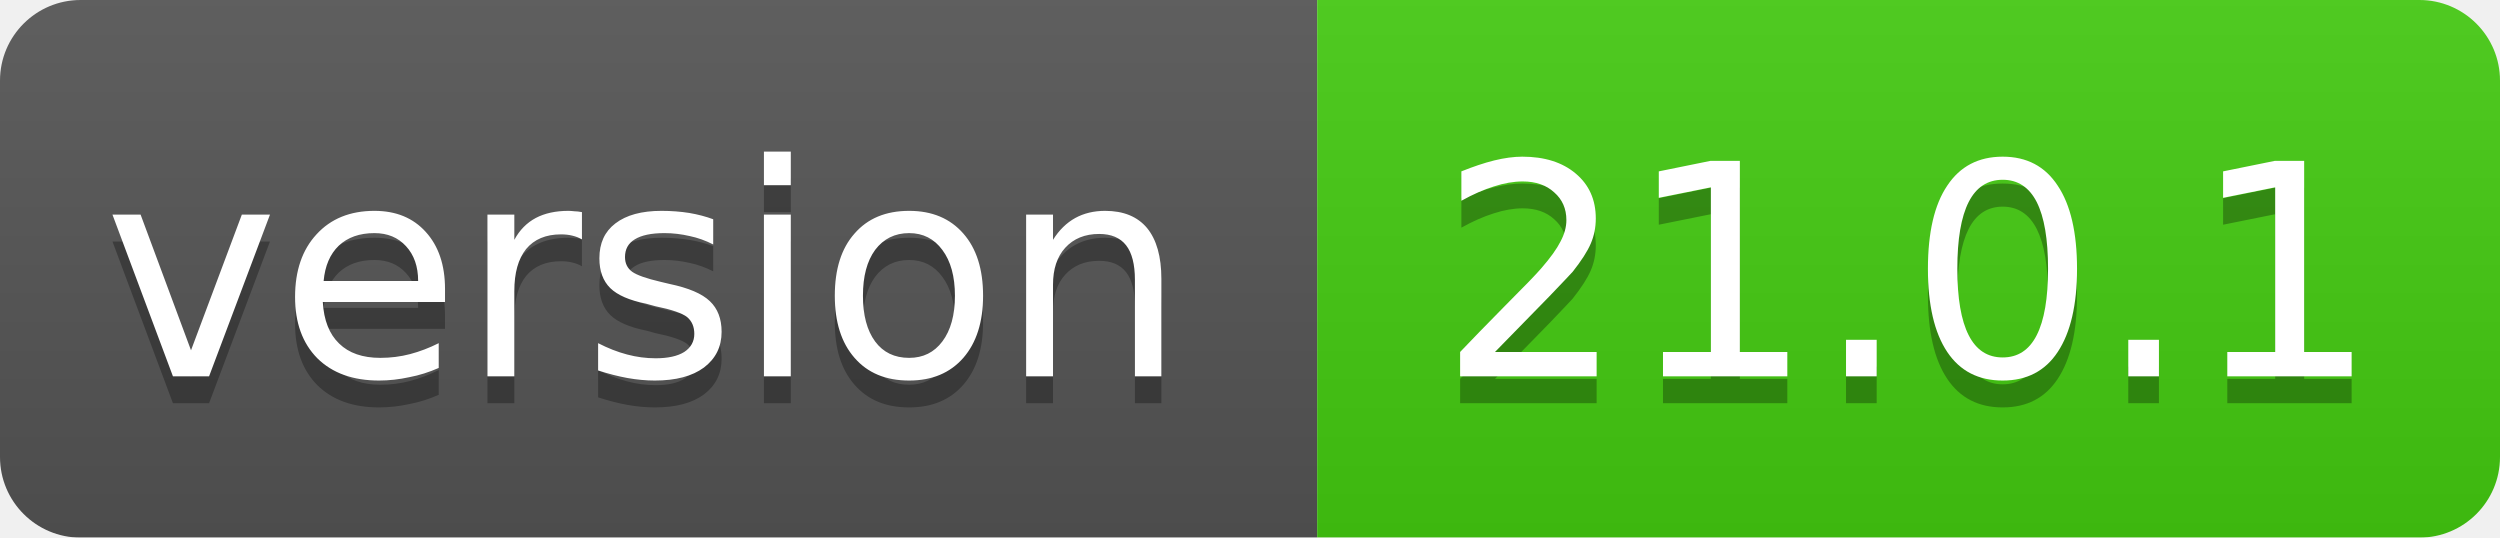
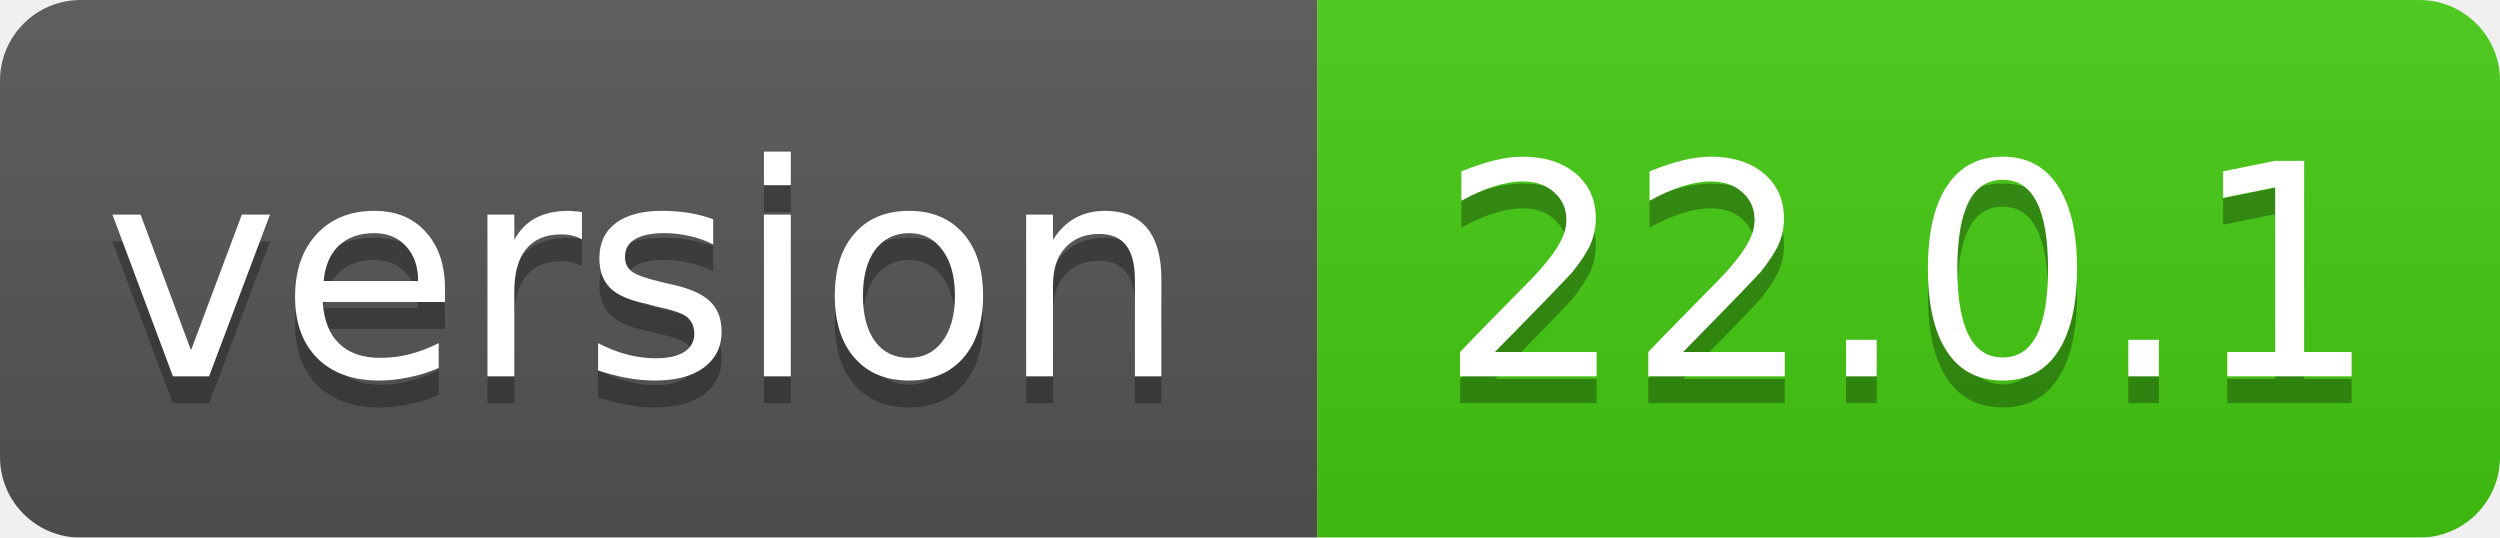
<svg xmlns="http://www.w3.org/2000/svg" width="93" height="20">
  <linearGradient id="smooth" x2="0" y2="100%">
    <stop offset="0" stop-color="#bbb" stop-opacity=".1" />
    <stop offset="1" stop-opacity=".1" />
  </linearGradient>
  <mask id="round">
    <rect width="93" height="20" rx="3" fill="#fff" />
  </mask>
  <g mask="url(#round)">
    <rect width="49" height="20" fill="#555" />
    <rect x="49" width="44" height="20" fill="#44cc11" />
    <rect width="93" height="20" fill="url(#smooth)" />
  </g>
  <g fill="#fff" text-anchor="middle" font-family="DejaVu Sans,Verdana,Geneva,sans-serif" font-size="11">
    <text x="24" y="15" fill="#010101" fill-opacity=".3">version</text>
    <text x="24" y="14">version</text>
-     <text x="71" y="15" fill="#010101" fill-opacity=".3">21.0.1</text>
-     <text x="71" y="14">21.0.1</text>
+     <text x="71" y="15" fill="#010101" fill-opacity=".3">22.0.1</text>
+     <text x="71" y="14">22.0.1</text>
  </g>
</svg>
